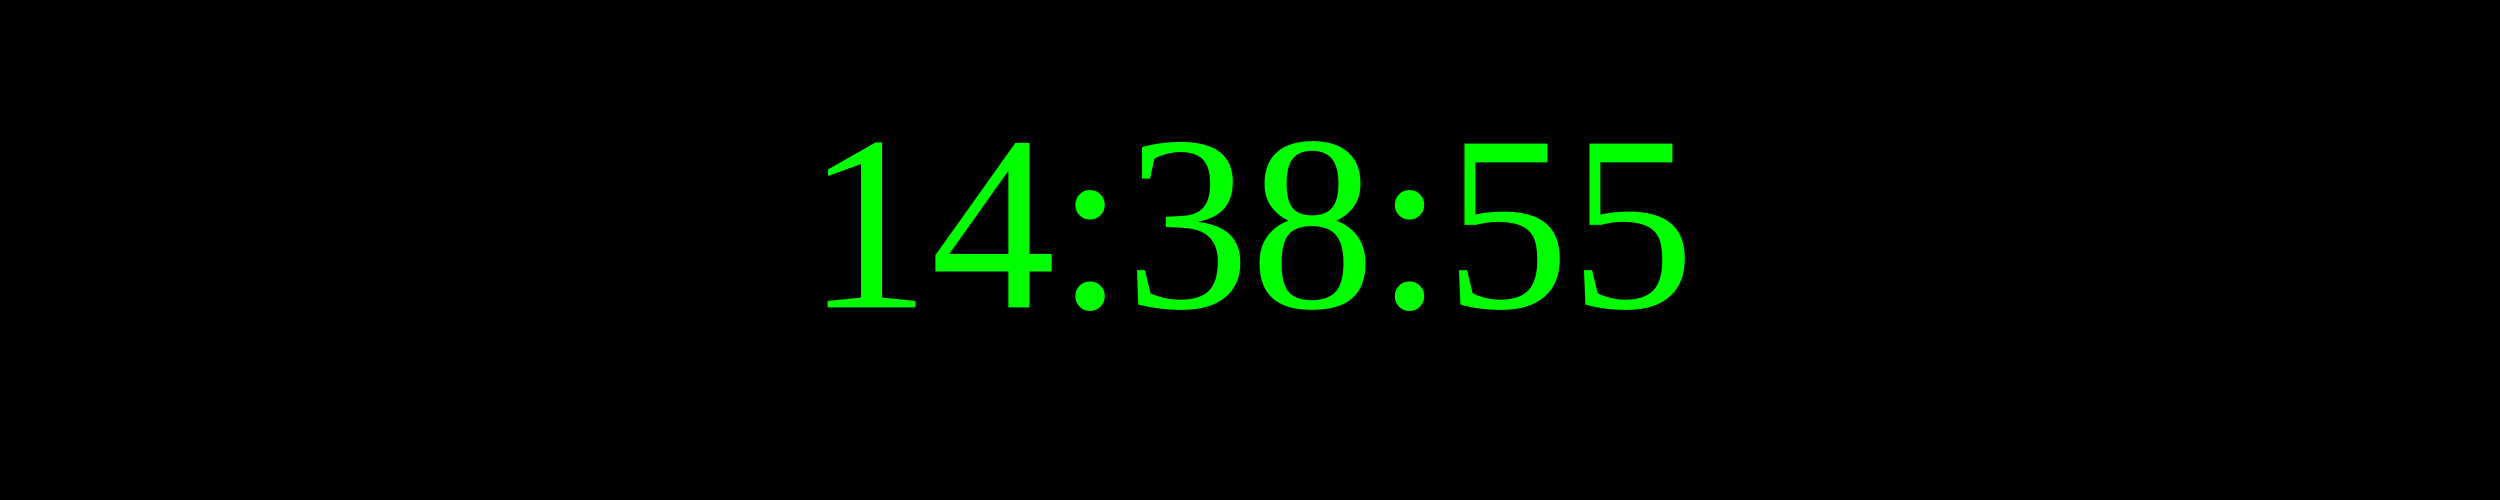
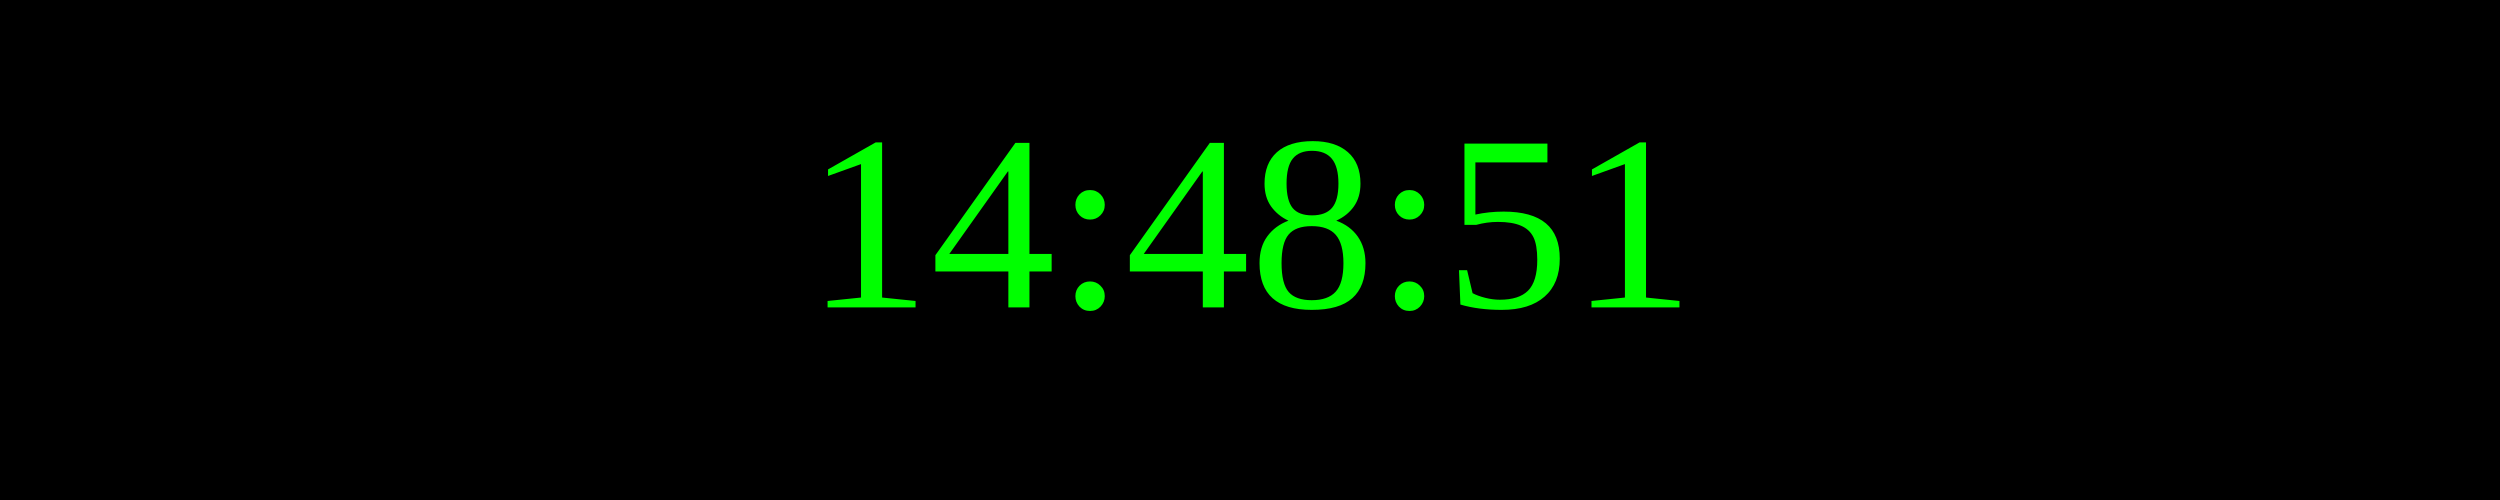
<svg xmlns="http://www.w3.org/2000/svg" width="250" height="50">
  <rect width="100%" height="100%" fill="black" />
  <text x="50%" y="50%" font-size="25" fill="lime" text-anchor="middle" dominant-baseline="middle">
- 14:38:55
+ 14:48:51
</text>
</svg>
